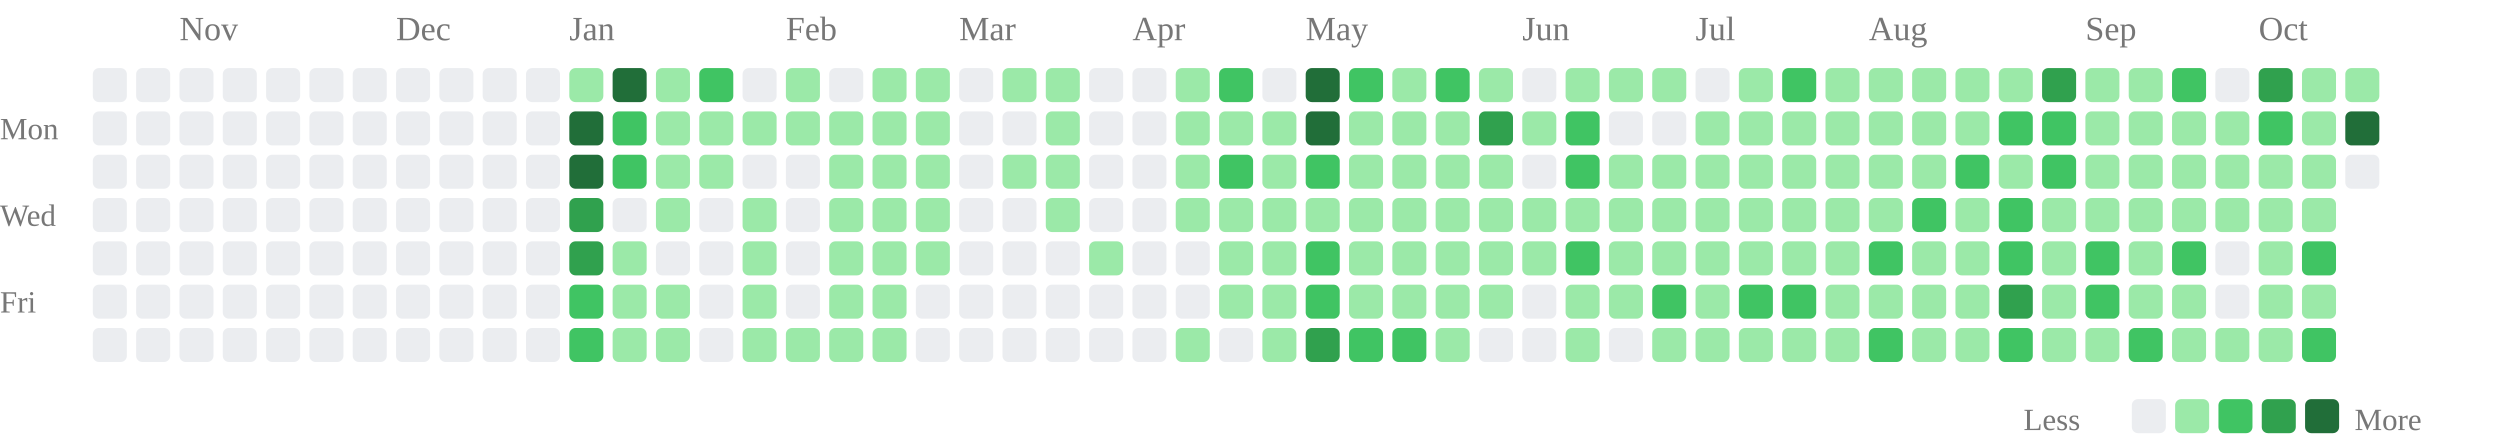
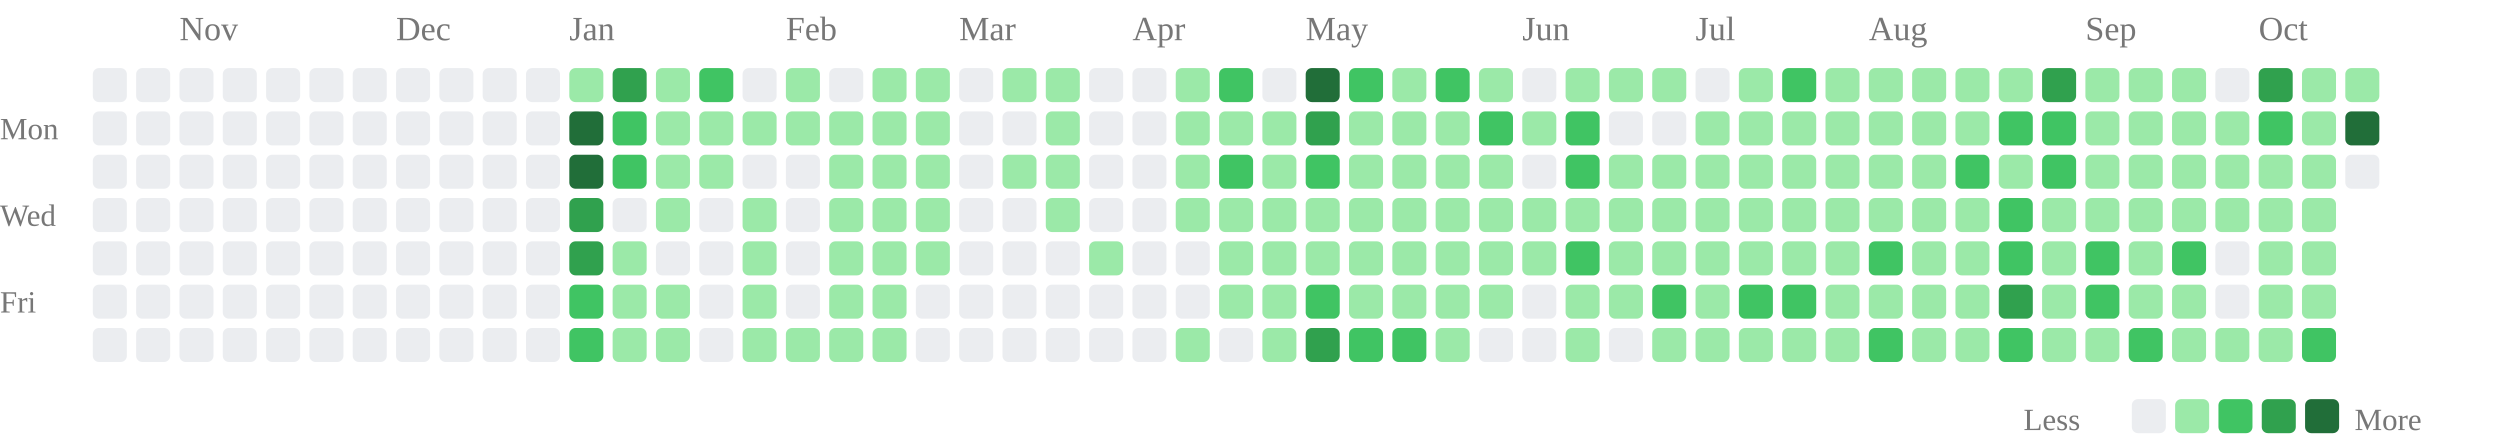
<svg xmlns="http://www.w3.org/2000/svg" class="activity-chart" viewBox="0 0 808 142" role="img" aria-label="GitHub contributions over the last year">
  <text class="month-label" x="58" y="13" fill="#777" font-size="11">Nov</text>
  <text class="month-label" x="128" y="13" fill="#777" font-size="11">Dec</text>
  <text class="month-label" x="184" y="13" fill="#777" font-size="11">Jan</text>
  <text class="month-label" x="254" y="13" fill="#777" font-size="11">Feb</text>
  <text class="month-label" x="310" y="13" fill="#777" font-size="11">Mar</text>
  <text class="month-label" x="366" y="13" fill="#777" font-size="11">Apr</text>
  <text class="month-label" x="422" y="13" fill="#777" font-size="11">May</text>
  <text class="month-label" x="492" y="13" fill="#777" font-size="11">Jun</text>
  <text class="month-label" x="548" y="13" fill="#777" font-size="11">Jul</text>
  <text class="month-label" x="604" y="13" fill="#777" font-size="11">Aug</text>
  <text class="month-label" x="674" y="13" fill="#777" font-size="11">Sep</text>
  <text class="month-label" x="730" y="13" fill="#777" font-size="11">Oct</text>
  <text class="weekday-label" x="0" y="45" fill="#777" font-size="10">Mon</text>
  <text class="weekday-label" x="0" y="73" fill="#777" font-size="10">Wed</text>
  <text class="weekday-label" x="0" y="101" fill="#777" font-size="10">Fri</text>
  <rect x="30" y="22" width="11" height="11" rx="2" fill="#ebedf0" />
  <rect x="30" y="36" width="11" height="11" rx="2" fill="#ebedf0" />
  <rect x="30" y="50" width="11" height="11" rx="2" fill="#ebedf0" />
  <rect x="30" y="64" width="11" height="11" rx="2" fill="#ebedf0" />
  <rect x="30" y="78" width="11" height="11" rx="2" fill="#ebedf0" />
  <rect x="30" y="92" width="11" height="11" rx="2" fill="#ebedf0" />
  <rect x="30" y="106" width="11" height="11" rx="2" fill="#ebedf0" />
  <rect x="44" y="22" width="11" height="11" rx="2" fill="#ebedf0" />
  <rect x="44" y="36" width="11" height="11" rx="2" fill="#ebedf0" />
  <rect x="44" y="50" width="11" height="11" rx="2" fill="#ebedf0" />
  <rect x="44" y="64" width="11" height="11" rx="2" fill="#ebedf0" />
  <rect x="44" y="78" width="11" height="11" rx="2" fill="#ebedf0" />
  <rect x="44" y="92" width="11" height="11" rx="2" fill="#ebedf0" />
  <rect x="44" y="106" width="11" height="11" rx="2" fill="#ebedf0" />
  <rect x="58" y="22" width="11" height="11" rx="2" fill="#ebedf0" />
  <rect x="58" y="36" width="11" height="11" rx="2" fill="#ebedf0" />
  <rect x="58" y="50" width="11" height="11" rx="2" fill="#ebedf0" />
  <rect x="58" y="64" width="11" height="11" rx="2" fill="#ebedf0" />
  <rect x="58" y="78" width="11" height="11" rx="2" fill="#ebedf0" />
  <rect x="58" y="92" width="11" height="11" rx="2" fill="#ebedf0" />
  <rect x="58" y="106" width="11" height="11" rx="2" fill="#ebedf0" />
  <rect x="72" y="22" width="11" height="11" rx="2" fill="#ebedf0" />
  <rect x="72" y="36" width="11" height="11" rx="2" fill="#ebedf0" />
  <rect x="72" y="50" width="11" height="11" rx="2" fill="#ebedf0" />
  <rect x="72" y="64" width="11" height="11" rx="2" fill="#ebedf0" />
  <rect x="72" y="78" width="11" height="11" rx="2" fill="#ebedf0" />
  <rect x="72" y="92" width="11" height="11" rx="2" fill="#ebedf0" />
  <rect x="72" y="106" width="11" height="11" rx="2" fill="#ebedf0" />
  <rect x="86" y="22" width="11" height="11" rx="2" fill="#ebedf0" />
  <rect x="86" y="36" width="11" height="11" rx="2" fill="#ebedf0" />
  <rect x="86" y="50" width="11" height="11" rx="2" fill="#ebedf0" />
  <rect x="86" y="64" width="11" height="11" rx="2" fill="#ebedf0" />
  <rect x="86" y="78" width="11" height="11" rx="2" fill="#ebedf0" />
  <rect x="86" y="92" width="11" height="11" rx="2" fill="#ebedf0" />
  <rect x="86" y="106" width="11" height="11" rx="2" fill="#ebedf0" />
  <rect x="100" y="22" width="11" height="11" rx="2" fill="#ebedf0" />
  <rect x="100" y="36" width="11" height="11" rx="2" fill="#ebedf0" />
  <rect x="100" y="50" width="11" height="11" rx="2" fill="#ebedf0" />
  <rect x="100" y="64" width="11" height="11" rx="2" fill="#ebedf0" />
  <rect x="100" y="78" width="11" height="11" rx="2" fill="#ebedf0" />
  <rect x="100" y="92" width="11" height="11" rx="2" fill="#ebedf0" />
  <rect x="100" y="106" width="11" height="11" rx="2" fill="#ebedf0" />
  <rect x="114" y="22" width="11" height="11" rx="2" fill="#ebedf0" />
  <rect x="114" y="36" width="11" height="11" rx="2" fill="#ebedf0" />
  <rect x="114" y="50" width="11" height="11" rx="2" fill="#ebedf0" />
  <rect x="114" y="64" width="11" height="11" rx="2" fill="#ebedf0" />
  <rect x="114" y="78" width="11" height="11" rx="2" fill="#ebedf0" />
  <rect x="114" y="92" width="11" height="11" rx="2" fill="#ebedf0" />
  <rect x="114" y="106" width="11" height="11" rx="2" fill="#ebedf0" />
  <rect x="128" y="22" width="11" height="11" rx="2" fill="#ebedf0" />
  <rect x="128" y="36" width="11" height="11" rx="2" fill="#ebedf0" />
  <rect x="128" y="50" width="11" height="11" rx="2" fill="#ebedf0" />
  <rect x="128" y="64" width="11" height="11" rx="2" fill="#ebedf0" />
  <rect x="128" y="78" width="11" height="11" rx="2" fill="#ebedf0" />
  <rect x="128" y="92" width="11" height="11" rx="2" fill="#ebedf0" />
  <rect x="128" y="106" width="11" height="11" rx="2" fill="#ebedf0" />
  <rect x="142" y="22" width="11" height="11" rx="2" fill="#ebedf0" />
  <rect x="142" y="36" width="11" height="11" rx="2" fill="#ebedf0" />
  <rect x="142" y="50" width="11" height="11" rx="2" fill="#ebedf0" />
  <rect x="142" y="64" width="11" height="11" rx="2" fill="#ebedf0" />
  <rect x="142" y="78" width="11" height="11" rx="2" fill="#ebedf0" />
  <rect x="142" y="92" width="11" height="11" rx="2" fill="#ebedf0" />
  <rect x="142" y="106" width="11" height="11" rx="2" fill="#ebedf0" />
  <rect x="156" y="22" width="11" height="11" rx="2" fill="#ebedf0" />
  <rect x="156" y="36" width="11" height="11" rx="2" fill="#ebedf0" />
  <rect x="156" y="50" width="11" height="11" rx="2" fill="#ebedf0" />
  <rect x="156" y="64" width="11" height="11" rx="2" fill="#ebedf0" />
  <rect x="156" y="78" width="11" height="11" rx="2" fill="#ebedf0" />
  <rect x="156" y="92" width="11" height="11" rx="2" fill="#ebedf0" />
  <rect x="156" y="106" width="11" height="11" rx="2" fill="#ebedf0" />
  <rect x="170" y="22" width="11" height="11" rx="2" fill="#ebedf0" />
  <rect x="170" y="36" width="11" height="11" rx="2" fill="#ebedf0" />
  <rect x="170" y="50" width="11" height="11" rx="2" fill="#ebedf0" />
  <rect x="170" y="64" width="11" height="11" rx="2" fill="#ebedf0" />
  <rect x="170" y="78" width="11" height="11" rx="2" fill="#ebedf0" />
  <rect x="170" y="92" width="11" height="11" rx="2" fill="#ebedf0" />
  <rect x="170" y="106" width="11" height="11" rx="2" fill="#ebedf0" />
  <rect x="184" y="22" width="11" height="11" rx="2" fill="#9be9a8" />
  <rect x="184" y="36" width="11" height="11" rx="2" fill="#216e39" />
  <rect x="184" y="50" width="11" height="11" rx="2" fill="#216e39" />
  <rect x="184" y="64" width="11" height="11" rx="2" fill="#30a14e" />
  <rect x="184" y="78" width="11" height="11" rx="2" fill="#30a14e" />
  <rect x="184" y="92" width="11" height="11" rx="2" fill="#40c463" />
  <rect x="184" y="106" width="11" height="11" rx="2" fill="#40c463" />
-   <rect x="198" y="22" width="11" height="11" rx="2" fill="#216e39" />
+   <rect x="198" y="22" width="11" height="11" rx="2" fill="#30a14e" />
  <rect x="198" y="36" width="11" height="11" rx="2" fill="#40c463" />
  <rect x="198" y="50" width="11" height="11" rx="2" fill="#40c463" />
  <rect x="198" y="64" width="11" height="11" rx="2" fill="#ebedf0" />
  <rect x="198" y="78" width="11" height="11" rx="2" fill="#9be9a8" />
  <rect x="198" y="92" width="11" height="11" rx="2" fill="#9be9a8" />
  <rect x="198" y="106" width="11" height="11" rx="2" fill="#9be9a8" />
  <rect x="212" y="22" width="11" height="11" rx="2" fill="#9be9a8" />
  <rect x="212" y="36" width="11" height="11" rx="2" fill="#9be9a8" />
  <rect x="212" y="50" width="11" height="11" rx="2" fill="#9be9a8" />
  <rect x="212" y="64" width="11" height="11" rx="2" fill="#9be9a8" />
  <rect x="212" y="78" width="11" height="11" rx="2" fill="#ebedf0" />
  <rect x="212" y="92" width="11" height="11" rx="2" fill="#9be9a8" />
  <rect x="212" y="106" width="11" height="11" rx="2" fill="#9be9a8" />
  <rect x="226" y="22" width="11" height="11" rx="2" fill="#40c463" />
  <rect x="226" y="36" width="11" height="11" rx="2" fill="#9be9a8" />
  <rect x="226" y="50" width="11" height="11" rx="2" fill="#9be9a8" />
  <rect x="226" y="64" width="11" height="11" rx="2" fill="#ebedf0" />
  <rect x="226" y="78" width="11" height="11" rx="2" fill="#ebedf0" />
  <rect x="226" y="92" width="11" height="11" rx="2" fill="#ebedf0" />
  <rect x="226" y="106" width="11" height="11" rx="2" fill="#ebedf0" />
  <rect x="240" y="22" width="11" height="11" rx="2" fill="#ebedf0" />
  <rect x="240" y="36" width="11" height="11" rx="2" fill="#9be9a8" />
  <rect x="240" y="50" width="11" height="11" rx="2" fill="#ebedf0" />
  <rect x="240" y="64" width="11" height="11" rx="2" fill="#9be9a8" />
  <rect x="240" y="78" width="11" height="11" rx="2" fill="#9be9a8" />
  <rect x="240" y="92" width="11" height="11" rx="2" fill="#9be9a8" />
  <rect x="240" y="106" width="11" height="11" rx="2" fill="#9be9a8" />
  <rect x="254" y="22" width="11" height="11" rx="2" fill="#9be9a8" />
  <rect x="254" y="36" width="11" height="11" rx="2" fill="#9be9a8" />
  <rect x="254" y="50" width="11" height="11" rx="2" fill="#ebedf0" />
  <rect x="254" y="64" width="11" height="11" rx="2" fill="#ebedf0" />
  <rect x="254" y="78" width="11" height="11" rx="2" fill="#ebedf0" />
  <rect x="254" y="92" width="11" height="11" rx="2" fill="#ebedf0" />
  <rect x="254" y="106" width="11" height="11" rx="2" fill="#9be9a8" />
  <rect x="268" y="22" width="11" height="11" rx="2" fill="#ebedf0" />
  <rect x="268" y="36" width="11" height="11" rx="2" fill="#9be9a8" />
  <rect x="268" y="50" width="11" height="11" rx="2" fill="#9be9a8" />
  <rect x="268" y="64" width="11" height="11" rx="2" fill="#9be9a8" />
  <rect x="268" y="78" width="11" height="11" rx="2" fill="#9be9a8" />
  <rect x="268" y="92" width="11" height="11" rx="2" fill="#9be9a8" />
  <rect x="268" y="106" width="11" height="11" rx="2" fill="#9be9a8" />
  <rect x="282" y="22" width="11" height="11" rx="2" fill="#9be9a8" />
  <rect x="282" y="36" width="11" height="11" rx="2" fill="#9be9a8" />
  <rect x="282" y="50" width="11" height="11" rx="2" fill="#9be9a8" />
  <rect x="282" y="64" width="11" height="11" rx="2" fill="#9be9a8" />
  <rect x="282" y="78" width="11" height="11" rx="2" fill="#9be9a8" />
  <rect x="282" y="92" width="11" height="11" rx="2" fill="#9be9a8" />
  <rect x="282" y="106" width="11" height="11" rx="2" fill="#9be9a8" />
  <rect x="296" y="22" width="11" height="11" rx="2" fill="#9be9a8" />
  <rect x="296" y="36" width="11" height="11" rx="2" fill="#9be9a8" />
  <rect x="296" y="50" width="11" height="11" rx="2" fill="#9be9a8" />
  <rect x="296" y="64" width="11" height="11" rx="2" fill="#9be9a8" />
  <rect x="296" y="78" width="11" height="11" rx="2" fill="#9be9a8" />
  <rect x="296" y="92" width="11" height="11" rx="2" fill="#ebedf0" />
  <rect x="296" y="106" width="11" height="11" rx="2" fill="#ebedf0" />
  <rect x="310" y="22" width="11" height="11" rx="2" fill="#ebedf0" />
  <rect x="310" y="36" width="11" height="11" rx="2" fill="#ebedf0" />
  <rect x="310" y="50" width="11" height="11" rx="2" fill="#ebedf0" />
  <rect x="310" y="64" width="11" height="11" rx="2" fill="#ebedf0" />
  <rect x="310" y="78" width="11" height="11" rx="2" fill="#ebedf0" />
  <rect x="310" y="92" width="11" height="11" rx="2" fill="#ebedf0" />
  <rect x="310" y="106" width="11" height="11" rx="2" fill="#ebedf0" />
  <rect x="324" y="22" width="11" height="11" rx="2" fill="#9be9a8" />
  <rect x="324" y="36" width="11" height="11" rx="2" fill="#ebedf0" />
  <rect x="324" y="50" width="11" height="11" rx="2" fill="#9be9a8" />
  <rect x="324" y="64" width="11" height="11" rx="2" fill="#ebedf0" />
  <rect x="324" y="78" width="11" height="11" rx="2" fill="#ebedf0" />
  <rect x="324" y="92" width="11" height="11" rx="2" fill="#ebedf0" />
  <rect x="324" y="106" width="11" height="11" rx="2" fill="#ebedf0" />
  <rect x="338" y="22" width="11" height="11" rx="2" fill="#9be9a8" />
  <rect x="338" y="36" width="11" height="11" rx="2" fill="#9be9a8" />
  <rect x="338" y="50" width="11" height="11" rx="2" fill="#9be9a8" />
  <rect x="338" y="64" width="11" height="11" rx="2" fill="#9be9a8" />
  <rect x="338" y="78" width="11" height="11" rx="2" fill="#ebedf0" />
  <rect x="338" y="92" width="11" height="11" rx="2" fill="#ebedf0" />
  <rect x="338" y="106" width="11" height="11" rx="2" fill="#ebedf0" />
  <rect x="352" y="22" width="11" height="11" rx="2" fill="#ebedf0" />
  <rect x="352" y="36" width="11" height="11" rx="2" fill="#ebedf0" />
  <rect x="352" y="50" width="11" height="11" rx="2" fill="#ebedf0" />
  <rect x="352" y="64" width="11" height="11" rx="2" fill="#ebedf0" />
  <rect x="352" y="78" width="11" height="11" rx="2" fill="#9be9a8" />
  <rect x="352" y="92" width="11" height="11" rx="2" fill="#ebedf0" />
  <rect x="352" y="106" width="11" height="11" rx="2" fill="#ebedf0" />
  <rect x="366" y="22" width="11" height="11" rx="2" fill="#ebedf0" />
  <rect x="366" y="36" width="11" height="11" rx="2" fill="#ebedf0" />
  <rect x="366" y="50" width="11" height="11" rx="2" fill="#ebedf0" />
  <rect x="366" y="64" width="11" height="11" rx="2" fill="#ebedf0" />
  <rect x="366" y="78" width="11" height="11" rx="2" fill="#ebedf0" />
  <rect x="366" y="92" width="11" height="11" rx="2" fill="#ebedf0" />
  <rect x="366" y="106" width="11" height="11" rx="2" fill="#ebedf0" />
  <rect x="380" y="22" width="11" height="11" rx="2" fill="#9be9a8" />
  <rect x="380" y="36" width="11" height="11" rx="2" fill="#9be9a8" />
  <rect x="380" y="50" width="11" height="11" rx="2" fill="#9be9a8" />
  <rect x="380" y="64" width="11" height="11" rx="2" fill="#9be9a8" />
  <rect x="380" y="78" width="11" height="11" rx="2" fill="#ebedf0" />
  <rect x="380" y="92" width="11" height="11" rx="2" fill="#ebedf0" />
  <rect x="380" y="106" width="11" height="11" rx="2" fill="#9be9a8" />
  <rect x="394" y="22" width="11" height="11" rx="2" fill="#40c463" />
  <rect x="394" y="36" width="11" height="11" rx="2" fill="#9be9a8" />
  <rect x="394" y="50" width="11" height="11" rx="2" fill="#40c463" />
  <rect x="394" y="64" width="11" height="11" rx="2" fill="#9be9a8" />
  <rect x="394" y="78" width="11" height="11" rx="2" fill="#9be9a8" />
  <rect x="394" y="92" width="11" height="11" rx="2" fill="#9be9a8" />
  <rect x="394" y="106" width="11" height="11" rx="2" fill="#ebedf0" />
  <rect x="408" y="22" width="11" height="11" rx="2" fill="#ebedf0" />
  <rect x="408" y="36" width="11" height="11" rx="2" fill="#9be9a8" />
  <rect x="408" y="50" width="11" height="11" rx="2" fill="#9be9a8" />
  <rect x="408" y="64" width="11" height="11" rx="2" fill="#9be9a8" />
  <rect x="408" y="78" width="11" height="11" rx="2" fill="#9be9a8" />
  <rect x="408" y="92" width="11" height="11" rx="2" fill="#9be9a8" />
  <rect x="408" y="106" width="11" height="11" rx="2" fill="#9be9a8" />
  <rect x="422" y="22" width="11" height="11" rx="2" fill="#216e39" />
-   <rect x="422" y="36" width="11" height="11" rx="2" fill="#216e39" />
+   <rect x="422" y="36" width="11" height="11" rx="2" fill="#30a14e" />
  <rect x="422" y="50" width="11" height="11" rx="2" fill="#40c463" />
  <rect x="422" y="64" width="11" height="11" rx="2" fill="#9be9a8" />
-   <rect x="422" y="78" width="11" height="11" rx="2" fill="#40c463" />
+   <rect x="422" y="78" width="11" height="11" rx="2" fill="#9be9a8" />
  <rect x="422" y="92" width="11" height="11" rx="2" fill="#40c463" />
  <rect x="422" y="106" width="11" height="11" rx="2" fill="#30a14e" />
  <rect x="436" y="22" width="11" height="11" rx="2" fill="#40c463" />
  <rect x="436" y="36" width="11" height="11" rx="2" fill="#9be9a8" />
  <rect x="436" y="50" width="11" height="11" rx="2" fill="#9be9a8" />
  <rect x="436" y="64" width="11" height="11" rx="2" fill="#9be9a8" />
  <rect x="436" y="78" width="11" height="11" rx="2" fill="#9be9a8" />
  <rect x="436" y="92" width="11" height="11" rx="2" fill="#9be9a8" />
  <rect x="436" y="106" width="11" height="11" rx="2" fill="#40c463" />
  <rect x="450" y="22" width="11" height="11" rx="2" fill="#9be9a8" />
  <rect x="450" y="36" width="11" height="11" rx="2" fill="#9be9a8" />
  <rect x="450" y="50" width="11" height="11" rx="2" fill="#9be9a8" />
  <rect x="450" y="64" width="11" height="11" rx="2" fill="#9be9a8" />
  <rect x="450" y="78" width="11" height="11" rx="2" fill="#9be9a8" />
  <rect x="450" y="92" width="11" height="11" rx="2" fill="#9be9a8" />
  <rect x="450" y="106" width="11" height="11" rx="2" fill="#40c463" />
  <rect x="464" y="22" width="11" height="11" rx="2" fill="#40c463" />
  <rect x="464" y="36" width="11" height="11" rx="2" fill="#9be9a8" />
  <rect x="464" y="50" width="11" height="11" rx="2" fill="#9be9a8" />
  <rect x="464" y="64" width="11" height="11" rx="2" fill="#9be9a8" />
  <rect x="464" y="78" width="11" height="11" rx="2" fill="#9be9a8" />
  <rect x="464" y="92" width="11" height="11" rx="2" fill="#9be9a8" />
  <rect x="464" y="106" width="11" height="11" rx="2" fill="#9be9a8" />
  <rect x="478" y="22" width="11" height="11" rx="2" fill="#9be9a8" />
-   <rect x="478" y="36" width="11" height="11" rx="2" fill="#30a14e" />
+   <rect x="478" y="36" width="11" height="11" rx="2" fill="#40c463" />
  <rect x="478" y="50" width="11" height="11" rx="2" fill="#9be9a8" />
  <rect x="478" y="64" width="11" height="11" rx="2" fill="#9be9a8" />
  <rect x="478" y="78" width="11" height="11" rx="2" fill="#9be9a8" />
  <rect x="478" y="92" width="11" height="11" rx="2" fill="#9be9a8" />
  <rect x="478" y="106" width="11" height="11" rx="2" fill="#ebedf0" />
  <rect x="492" y="22" width="11" height="11" rx="2" fill="#ebedf0" />
  <rect x="492" y="36" width="11" height="11" rx="2" fill="#9be9a8" />
  <rect x="492" y="50" width="11" height="11" rx="2" fill="#ebedf0" />
  <rect x="492" y="64" width="11" height="11" rx="2" fill="#9be9a8" />
  <rect x="492" y="78" width="11" height="11" rx="2" fill="#9be9a8" />
  <rect x="492" y="92" width="11" height="11" rx="2" fill="#ebedf0" />
  <rect x="492" y="106" width="11" height="11" rx="2" fill="#ebedf0" />
  <rect x="506" y="22" width="11" height="11" rx="2" fill="#9be9a8" />
  <rect x="506" y="36" width="11" height="11" rx="2" fill="#40c463" />
  <rect x="506" y="50" width="11" height="11" rx="2" fill="#40c463" />
  <rect x="506" y="64" width="11" height="11" rx="2" fill="#9be9a8" />
  <rect x="506" y="78" width="11" height="11" rx="2" fill="#40c463" />
  <rect x="506" y="92" width="11" height="11" rx="2" fill="#9be9a8" />
  <rect x="506" y="106" width="11" height="11" rx="2" fill="#9be9a8" />
  <rect x="520" y="22" width="11" height="11" rx="2" fill="#9be9a8" />
  <rect x="520" y="36" width="11" height="11" rx="2" fill="#ebedf0" />
  <rect x="520" y="50" width="11" height="11" rx="2" fill="#9be9a8" />
  <rect x="520" y="64" width="11" height="11" rx="2" fill="#9be9a8" />
  <rect x="520" y="78" width="11" height="11" rx="2" fill="#9be9a8" />
  <rect x="520" y="92" width="11" height="11" rx="2" fill="#9be9a8" />
  <rect x="520" y="106" width="11" height="11" rx="2" fill="#ebedf0" />
  <rect x="534" y="22" width="11" height="11" rx="2" fill="#9be9a8" />
  <rect x="534" y="36" width="11" height="11" rx="2" fill="#ebedf0" />
  <rect x="534" y="50" width="11" height="11" rx="2" fill="#9be9a8" />
  <rect x="534" y="64" width="11" height="11" rx="2" fill="#9be9a8" />
  <rect x="534" y="78" width="11" height="11" rx="2" fill="#9be9a8" />
  <rect x="534" y="92" width="11" height="11" rx="2" fill="#40c463" />
  <rect x="534" y="106" width="11" height="11" rx="2" fill="#9be9a8" />
  <rect x="548" y="22" width="11" height="11" rx="2" fill="#ebedf0" />
  <rect x="548" y="36" width="11" height="11" rx="2" fill="#9be9a8" />
  <rect x="548" y="50" width="11" height="11" rx="2" fill="#9be9a8" />
  <rect x="548" y="64" width="11" height="11" rx="2" fill="#9be9a8" />
  <rect x="548" y="78" width="11" height="11" rx="2" fill="#9be9a8" />
  <rect x="548" y="92" width="11" height="11" rx="2" fill="#9be9a8" />
  <rect x="548" y="106" width="11" height="11" rx="2" fill="#9be9a8" />
  <rect x="562" y="22" width="11" height="11" rx="2" fill="#9be9a8" />
  <rect x="562" y="36" width="11" height="11" rx="2" fill="#9be9a8" />
  <rect x="562" y="50" width="11" height="11" rx="2" fill="#9be9a8" />
  <rect x="562" y="64" width="11" height="11" rx="2" fill="#9be9a8" />
  <rect x="562" y="78" width="11" height="11" rx="2" fill="#9be9a8" />
  <rect x="562" y="92" width="11" height="11" rx="2" fill="#40c463" />
  <rect x="562" y="106" width="11" height="11" rx="2" fill="#9be9a8" />
  <rect x="576" y="22" width="11" height="11" rx="2" fill="#40c463" />
  <rect x="576" y="36" width="11" height="11" rx="2" fill="#9be9a8" />
  <rect x="576" y="50" width="11" height="11" rx="2" fill="#9be9a8" />
  <rect x="576" y="64" width="11" height="11" rx="2" fill="#9be9a8" />
  <rect x="576" y="78" width="11" height="11" rx="2" fill="#9be9a8" />
  <rect x="576" y="92" width="11" height="11" rx="2" fill="#40c463" />
  <rect x="576" y="106" width="11" height="11" rx="2" fill="#9be9a8" />
  <rect x="590" y="22" width="11" height="11" rx="2" fill="#9be9a8" />
  <rect x="590" y="36" width="11" height="11" rx="2" fill="#9be9a8" />
  <rect x="590" y="50" width="11" height="11" rx="2" fill="#9be9a8" />
  <rect x="590" y="64" width="11" height="11" rx="2" fill="#9be9a8" />
  <rect x="590" y="78" width="11" height="11" rx="2" fill="#9be9a8" />
  <rect x="590" y="92" width="11" height="11" rx="2" fill="#9be9a8" />
  <rect x="590" y="106" width="11" height="11" rx="2" fill="#9be9a8" />
  <rect x="604" y="22" width="11" height="11" rx="2" fill="#9be9a8" />
  <rect x="604" y="36" width="11" height="11" rx="2" fill="#9be9a8" />
  <rect x="604" y="50" width="11" height="11" rx="2" fill="#9be9a8" />
  <rect x="604" y="64" width="11" height="11" rx="2" fill="#9be9a8" />
  <rect x="604" y="78" width="11" height="11" rx="2" fill="#40c463" />
  <rect x="604" y="92" width="11" height="11" rx="2" fill="#9be9a8" />
  <rect x="604" y="106" width="11" height="11" rx="2" fill="#40c463" />
  <rect x="618" y="22" width="11" height="11" rx="2" fill="#9be9a8" />
  <rect x="618" y="36" width="11" height="11" rx="2" fill="#9be9a8" />
  <rect x="618" y="50" width="11" height="11" rx="2" fill="#9be9a8" />
-   <rect x="618" y="64" width="11" height="11" rx="2" fill="#40c463" />
+   <rect x="618" y="64" width="11" height="11" rx="2" fill="#9be9a8" />
  <rect x="618" y="78" width="11" height="11" rx="2" fill="#9be9a8" />
  <rect x="618" y="92" width="11" height="11" rx="2" fill="#9be9a8" />
  <rect x="618" y="106" width="11" height="11" rx="2" fill="#9be9a8" />
  <rect x="632" y="22" width="11" height="11" rx="2" fill="#9be9a8" />
  <rect x="632" y="36" width="11" height="11" rx="2" fill="#9be9a8" />
  <rect x="632" y="50" width="11" height="11" rx="2" fill="#40c463" />
  <rect x="632" y="64" width="11" height="11" rx="2" fill="#9be9a8" />
  <rect x="632" y="78" width="11" height="11" rx="2" fill="#9be9a8" />
  <rect x="632" y="92" width="11" height="11" rx="2" fill="#9be9a8" />
  <rect x="632" y="106" width="11" height="11" rx="2" fill="#9be9a8" />
  <rect x="646" y="22" width="11" height="11" rx="2" fill="#9be9a8" />
  <rect x="646" y="36" width="11" height="11" rx="2" fill="#40c463" />
  <rect x="646" y="50" width="11" height="11" rx="2" fill="#9be9a8" />
  <rect x="646" y="64" width="11" height="11" rx="2" fill="#40c463" />
  <rect x="646" y="78" width="11" height="11" rx="2" fill="#40c463" />
  <rect x="646" y="92" width="11" height="11" rx="2" fill="#30a14e" />
  <rect x="646" y="106" width="11" height="11" rx="2" fill="#40c463" />
  <rect x="660" y="22" width="11" height="11" rx="2" fill="#30a14e" />
  <rect x="660" y="36" width="11" height="11" rx="2" fill="#40c463" />
  <rect x="660" y="50" width="11" height="11" rx="2" fill="#40c463" />
  <rect x="660" y="64" width="11" height="11" rx="2" fill="#9be9a8" />
  <rect x="660" y="78" width="11" height="11" rx="2" fill="#9be9a8" />
  <rect x="660" y="92" width="11" height="11" rx="2" fill="#9be9a8" />
  <rect x="660" y="106" width="11" height="11" rx="2" fill="#9be9a8" />
  <rect x="674" y="22" width="11" height="11" rx="2" fill="#9be9a8" />
  <rect x="674" y="36" width="11" height="11" rx="2" fill="#9be9a8" />
  <rect x="674" y="50" width="11" height="11" rx="2" fill="#9be9a8" />
  <rect x="674" y="64" width="11" height="11" rx="2" fill="#9be9a8" />
  <rect x="674" y="78" width="11" height="11" rx="2" fill="#40c463" />
  <rect x="674" y="92" width="11" height="11" rx="2" fill="#40c463" />
  <rect x="674" y="106" width="11" height="11" rx="2" fill="#9be9a8" />
  <rect x="688" y="22" width="11" height="11" rx="2" fill="#9be9a8" />
  <rect x="688" y="36" width="11" height="11" rx="2" fill="#9be9a8" />
  <rect x="688" y="50" width="11" height="11" rx="2" fill="#9be9a8" />
  <rect x="688" y="64" width="11" height="11" rx="2" fill="#9be9a8" />
  <rect x="688" y="78" width="11" height="11" rx="2" fill="#9be9a8" />
  <rect x="688" y="92" width="11" height="11" rx="2" fill="#9be9a8" />
  <rect x="688" y="106" width="11" height="11" rx="2" fill="#40c463" />
-   <rect x="702" y="22" width="11" height="11" rx="2" fill="#40c463" />
+   <rect x="702" y="22" width="11" height="11" rx="2" fill="#9be9a8" />
  <rect x="702" y="36" width="11" height="11" rx="2" fill="#9be9a8" />
  <rect x="702" y="50" width="11" height="11" rx="2" fill="#9be9a8" />
  <rect x="702" y="64" width="11" height="11" rx="2" fill="#9be9a8" />
  <rect x="702" y="78" width="11" height="11" rx="2" fill="#40c463" />
  <rect x="702" y="92" width="11" height="11" rx="2" fill="#9be9a8" />
  <rect x="702" y="106" width="11" height="11" rx="2" fill="#9be9a8" />
  <rect x="716" y="22" width="11" height="11" rx="2" fill="#ebedf0" />
  <rect x="716" y="36" width="11" height="11" rx="2" fill="#9be9a8" />
  <rect x="716" y="50" width="11" height="11" rx="2" fill="#9be9a8" />
  <rect x="716" y="64" width="11" height="11" rx="2" fill="#9be9a8" />
  <rect x="716" y="78" width="11" height="11" rx="2" fill="#ebedf0" />
  <rect x="716" y="92" width="11" height="11" rx="2" fill="#ebedf0" />
  <rect x="716" y="106" width="11" height="11" rx="2" fill="#9be9a8" />
  <rect x="730" y="22" width="11" height="11" rx="2" fill="#30a14e" />
  <rect x="730" y="36" width="11" height="11" rx="2" fill="#40c463" />
  <rect x="730" y="50" width="11" height="11" rx="2" fill="#9be9a8" />
  <rect x="730" y="64" width="11" height="11" rx="2" fill="#9be9a8" />
  <rect x="730" y="78" width="11" height="11" rx="2" fill="#9be9a8" />
  <rect x="730" y="92" width="11" height="11" rx="2" fill="#9be9a8" />
  <rect x="730" y="106" width="11" height="11" rx="2" fill="#9be9a8" />
  <rect x="744" y="22" width="11" height="11" rx="2" fill="#9be9a8" />
  <rect x="744" y="36" width="11" height="11" rx="2" fill="#9be9a8" />
  <rect x="744" y="50" width="11" height="11" rx="2" fill="#9be9a8" />
  <rect x="744" y="64" width="11" height="11" rx="2" fill="#9be9a8" />
-   <rect x="744" y="78" width="11" height="11" rx="2" fill="#40c463" />
+   <rect x="744" y="78" width="11" height="11" rx="2" fill="#9be9a8" />
  <rect x="744" y="92" width="11" height="11" rx="2" fill="#9be9a8" />
  <rect x="744" y="106" width="11" height="11" rx="2" fill="#40c463" />
  <rect x="758" y="22" width="11" height="11" rx="2" fill="#9be9a8" />
  <rect x="758" y="36" width="11" height="11" rx="2" fill="#216e39" />
  <rect x="758" y="50" width="11" height="11" rx="2" fill="#ebedf0" />
  <text class="legend-label" x="654" y="139" fill="#777" font-size="10">Less</text>
  <rect class="legend-cell" x="689" y="129" width="11" height="11" rx="2" fill="#ebedf0" />
  <rect class="legend-cell" x="703" y="129" width="11" height="11" rx="2" fill="#9be9a8" />
  <rect class="legend-cell" x="717" y="129" width="11" height="11" rx="2" fill="#40c463" />
  <rect class="legend-cell" x="731" y="129" width="11" height="11" rx="2" fill="#30a14e" />
  <rect class="legend-cell" x="745" y="129" width="11" height="11" rx="2" fill="#216e39" />
  <text class="legend-label" x="761" y="139" fill="#777" font-size="10">More</text>
</svg>
